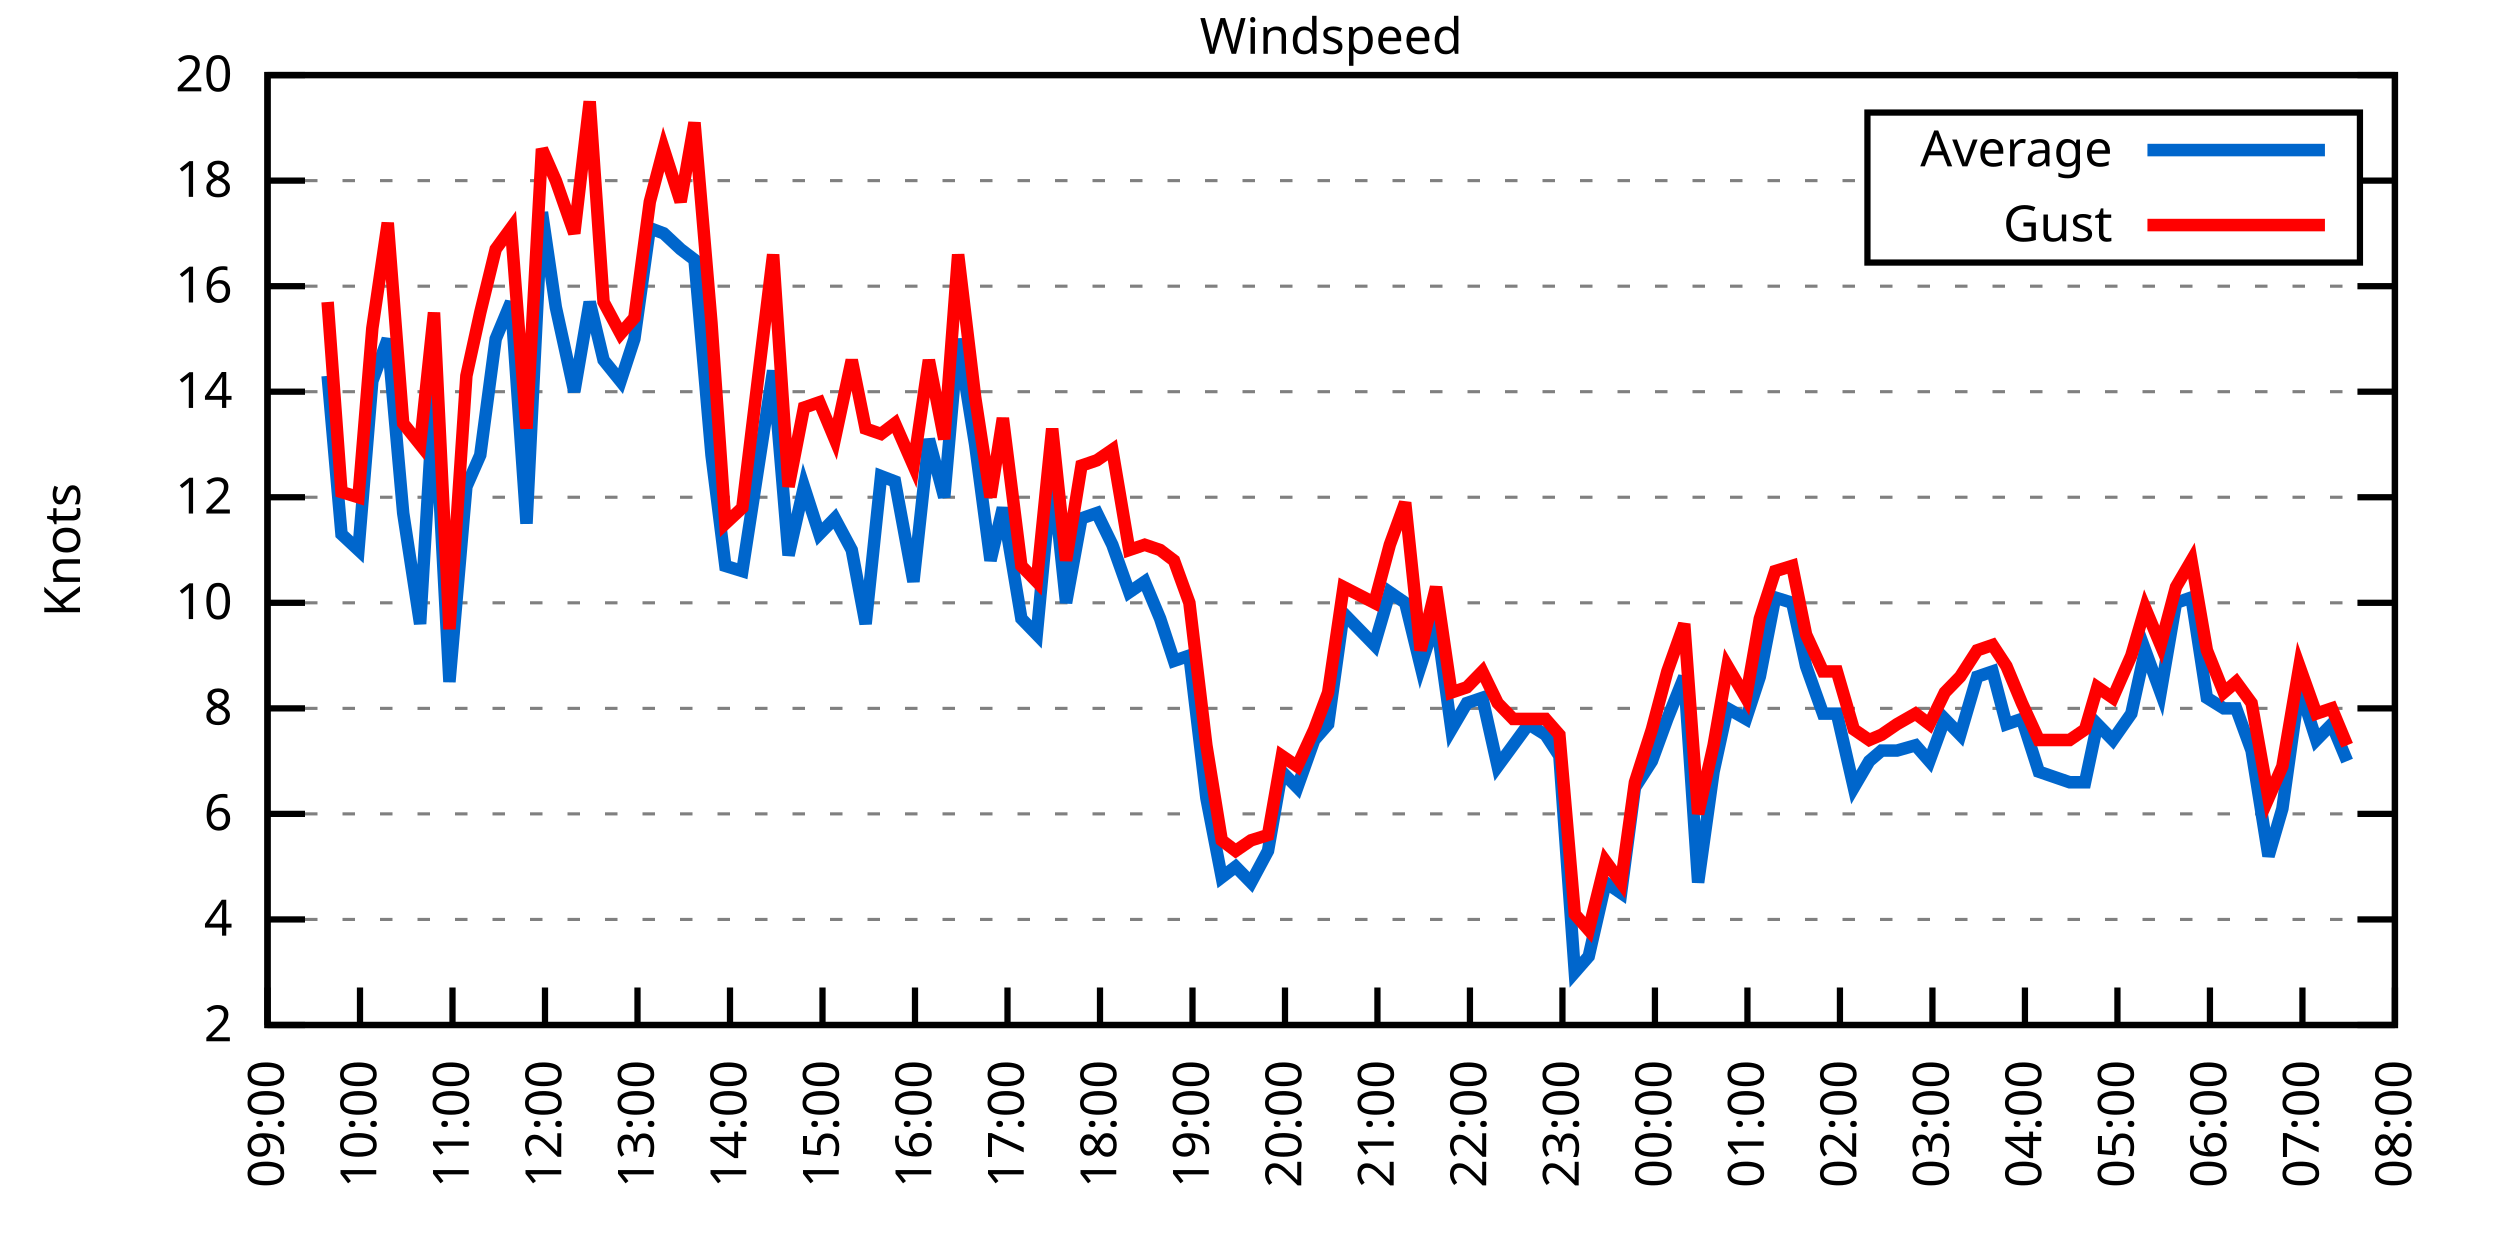
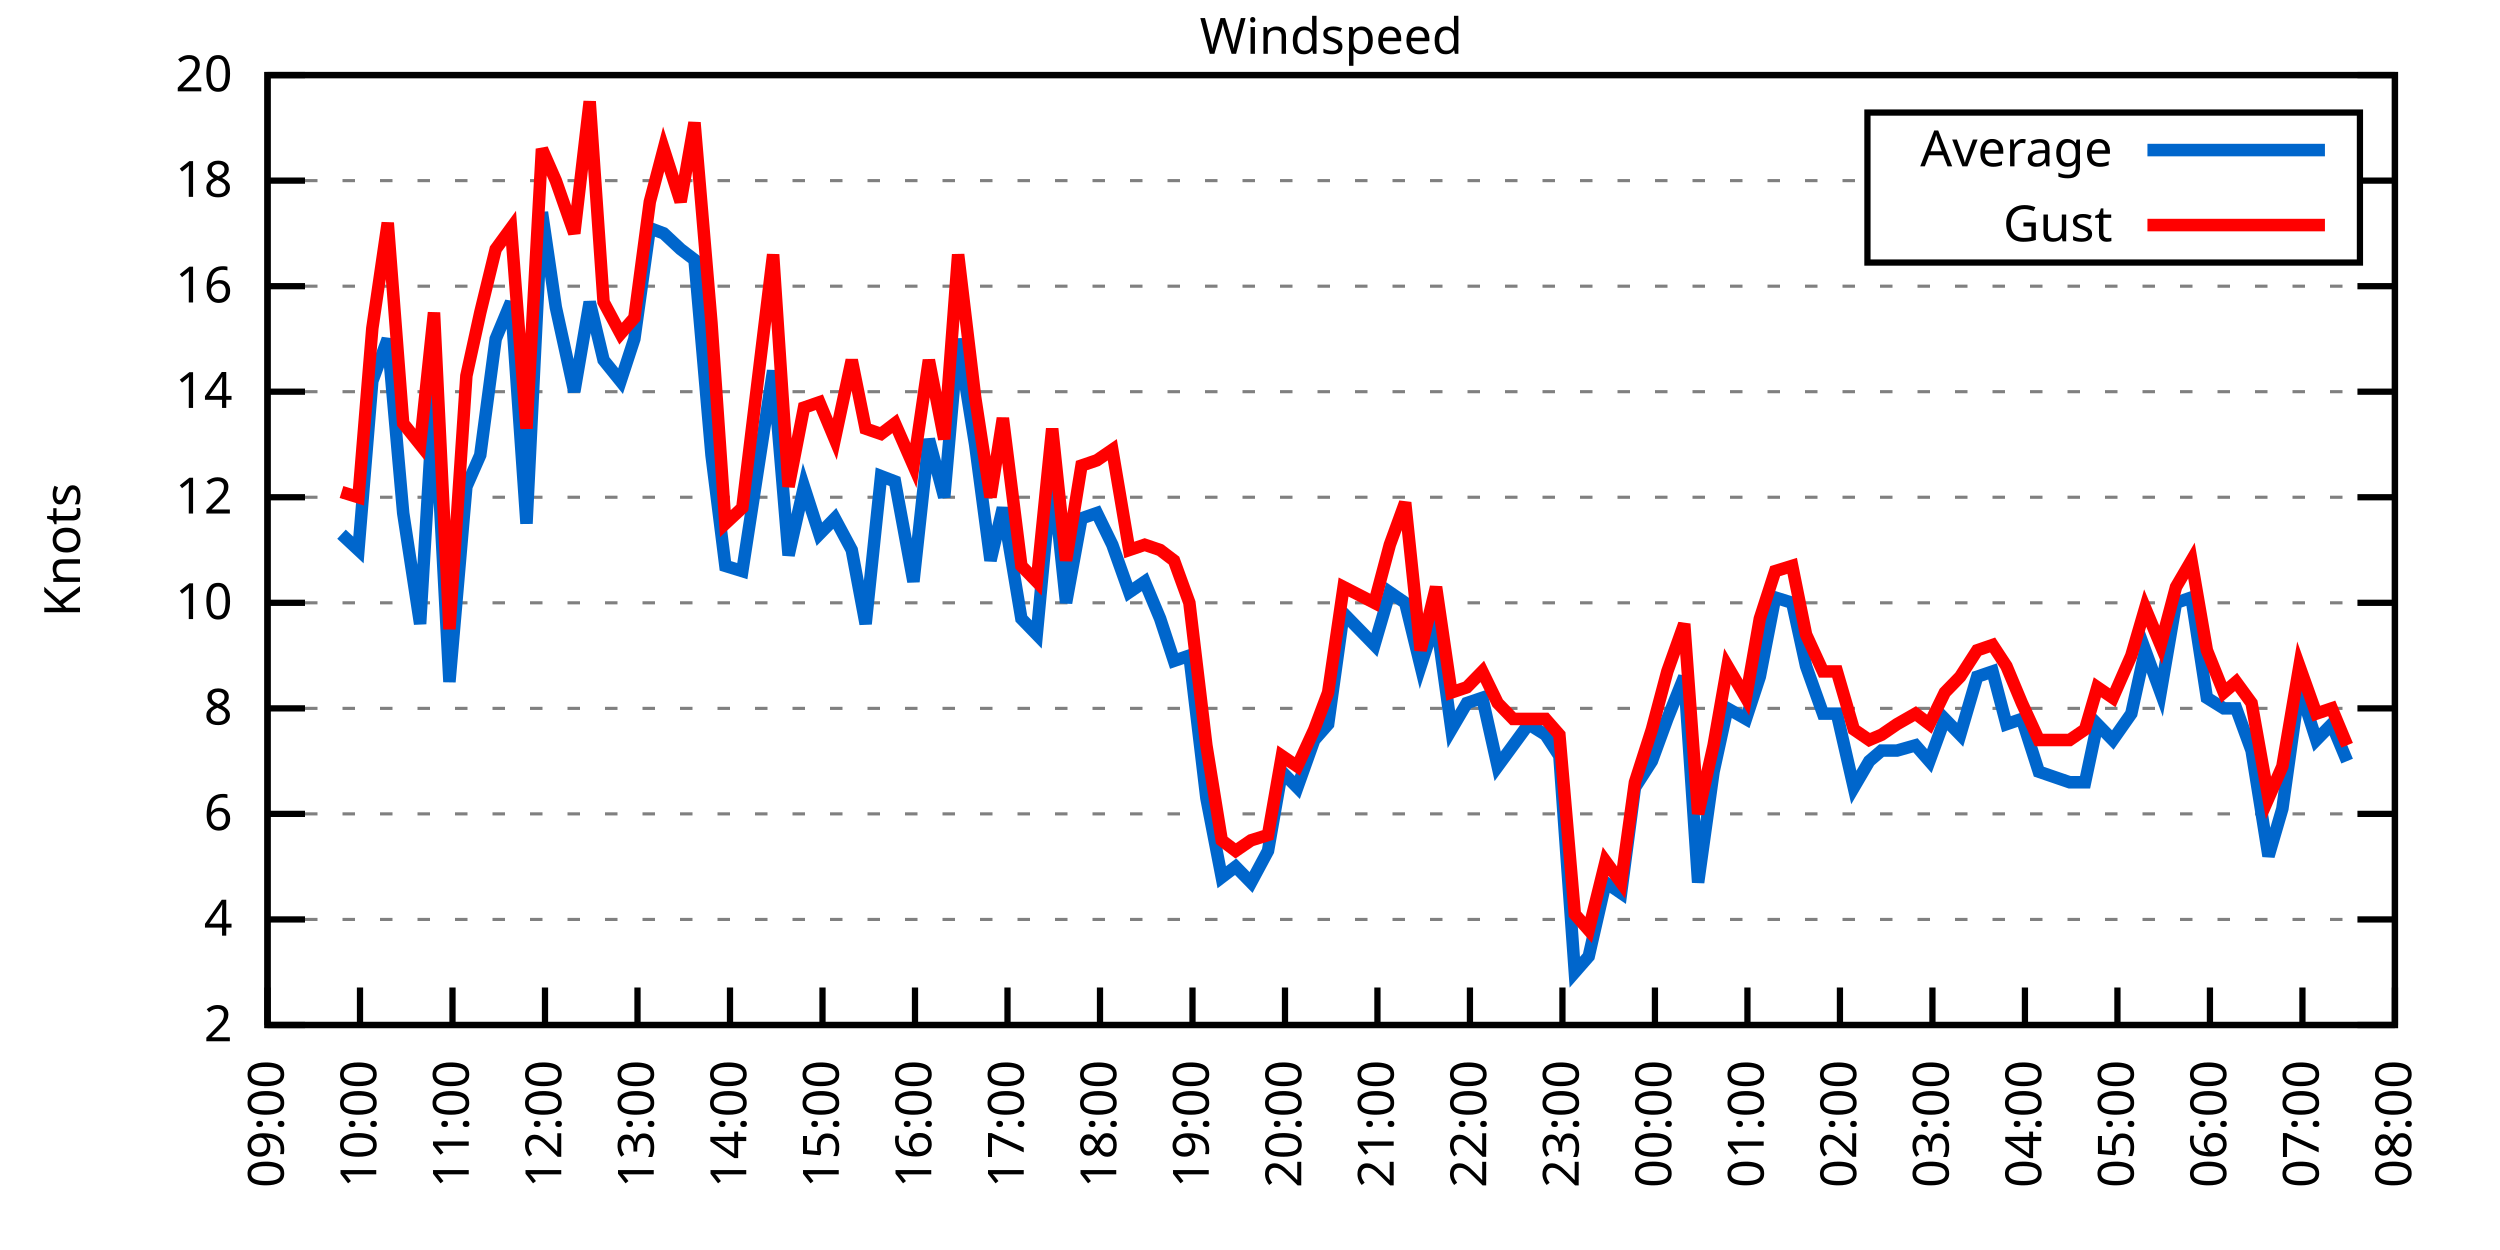
<svg xmlns="http://www.w3.org/2000/svg" xmlns:xlink="http://www.w3.org/1999/xlink" width="400" height="200" viewBox="0 0 400 200">
  <g id="gnuplot_canvas">
    <rect x="0" y="0" width="400" height="200" fill="none" />
    <defs>
      <circle id="gpDot" r="0.5" stroke-width="0.5" stroke="currentColor" />
      <path id="gpPt0" stroke-width="0.333" stroke="currentColor" d="M-1,0 h2 M0,-1 v2" />
      <path id="gpPt1" stroke-width="0.333" stroke="currentColor" d="M-1,-1 L1,1 M1,-1 L-1,1" />
      <path id="gpPt2" stroke-width="0.333" stroke="currentColor" d="M-1,0 L1,0 M0,-1 L0,1 M-1,-1 L1,1 M-1,1 L1,-1" />
      <rect id="gpPt3" stroke-width="0.333" stroke="currentColor" x="-1" y="-1" width="2" height="2" />
      <rect id="gpPt4" stroke-width="0.333" stroke="currentColor" fill="currentColor" x="-1" y="-1" width="2" height="2" />
      <circle id="gpPt5" stroke-width="0.333" stroke="currentColor" cx="0" cy="0" r="1" />
      <use xlink:href="#gpPt5" id="gpPt6" fill="currentColor" stroke="none" />
      <path id="gpPt7" stroke-width="0.333" stroke="currentColor" d="M0,-1.33 L-1.33,0.67 L1.33,0.67 z" />
      <use xlink:href="#gpPt7" id="gpPt8" fill="currentColor" stroke="none" />
      <use xlink:href="#gpPt7" id="gpPt9" stroke="currentColor" transform="rotate(180)" />
      <use xlink:href="#gpPt9" id="gpPt10" fill="currentColor" stroke="none" />
      <use xlink:href="#gpPt3" id="gpPt11" stroke="currentColor" transform="rotate(45)" />
      <use xlink:href="#gpPt11" id="gpPt12" fill="currentColor" stroke="none" />
      <path id="gpPt13" stroke-width="0.333" stroke="currentColor" d="M0,1.330 L1.265,0.411 L0.782,-1.067 L-0.782,-1.076 L-1.265,0.411 z" />
      <use xlink:href="#gpPt13" id="gpPt14" fill="currentColor" stroke="none" />
      <filter id="textbox" filterUnits="objectBoundingBox" x="0" y="0" height="1" width="1">
        <feFlood flood-color="white" flood-opacity="1" result="bgnd" />
        <feComposite in="SourceGraphic" in2="bgnd" operator="atop" />
      </filter>
      <filter id="greybox" filterUnits="objectBoundingBox" x="0" y="0" height="1" width="1">
        <feFlood flood-color="lightgrey" flood-opacity="1" result="grey" />
        <feComposite in="SourceGraphic" in2="grey" operator="atop" />
      </filter>
    </defs>
    <g fill="none" color="white" stroke="currentColor" stroke-width="1.00" stroke-linecap="butt" stroke-linejoin="miter">
</g>
    <g fill="none" color="black" stroke="currentColor" stroke-width="1.00" stroke-linecap="butt" stroke-linejoin="miter">
      <g stroke="none" shape-rendering="crispEdges">
        <polygon fill="rgb(255, 255, 255)" points="42.80,164.00 383.18,164.00 383.18,12.02 42.80,12.02 " />
      </g>
    </g>
    <g fill="none" color="black" stroke="currentColor" stroke-width="1.00" stroke-linecap="butt" stroke-linejoin="miter">
</g>
    <g fill="none" color="black" stroke="black" stroke-width="0.50" stroke-linecap="butt" stroke-linejoin="miter">
</g>
    <g fill="none" color="gray" stroke="currentColor" stroke-width="0.50" stroke-linecap="butt" stroke-linejoin="miter">
      <path stroke="gray" stroke-dasharray="2,4" class="gridline" d="M42.80,164.00 L383.19,164.00  " />
    </g>
    <g fill="none" color="gray" stroke="gray" stroke-width="1.00" stroke-linecap="butt" stroke-linejoin="miter">
</g>
    <g fill="none" color="black" stroke="currentColor" stroke-width="1.00" stroke-linecap="butt" stroke-linejoin="miter">
      <path stroke="black" d="M42.80,164.00 L48.80,164.00 M383.19,164.00 L377.19,164.00  " />
      <g transform="translate(37.20,166.60)" stroke="none" fill="black" font-family="Sans" font-size="8.00" text-anchor="end">
        <text>
          <tspan font-family="Sans"> 2</tspan>
        </text>
      </g>
    </g>
    <g fill="none" color="black" stroke="currentColor" stroke-width="1.00" stroke-linecap="butt" stroke-linejoin="miter">
</g>
    <g fill="none" color="black" stroke="black" stroke-width="0.50" stroke-linecap="butt" stroke-linejoin="miter">
</g>
    <g fill="none" color="gray" stroke="currentColor" stroke-width="0.50" stroke-linecap="butt" stroke-linejoin="miter">
      <path stroke="gray" stroke-dasharray="2,4" class="gridline" d="M42.80,147.11 L383.19,147.11  " />
    </g>
    <g fill="none" color="gray" stroke="gray" stroke-width="1.00" stroke-linecap="butt" stroke-linejoin="miter">
</g>
    <g fill="none" color="black" stroke="currentColor" stroke-width="1.00" stroke-linecap="butt" stroke-linejoin="miter">
      <path stroke="black" d="M42.80,147.11 L48.80,147.11 M383.19,147.11 L377.19,147.11  " />
      <g transform="translate(37.20,149.71)" stroke="none" fill="black" font-family="Sans" font-size="8.00" text-anchor="end">
        <text>
          <tspan font-family="Sans"> 4</tspan>
        </text>
      </g>
    </g>
    <g fill="none" color="black" stroke="currentColor" stroke-width="1.00" stroke-linecap="butt" stroke-linejoin="miter">
</g>
    <g fill="none" color="black" stroke="black" stroke-width="0.50" stroke-linecap="butt" stroke-linejoin="miter">
</g>
    <g fill="none" color="gray" stroke="currentColor" stroke-width="0.50" stroke-linecap="butt" stroke-linejoin="miter">
      <path stroke="gray" stroke-dasharray="2,4" class="gridline" d="M42.80,130.22 L383.19,130.22  " />
    </g>
    <g fill="none" color="gray" stroke="gray" stroke-width="1.00" stroke-linecap="butt" stroke-linejoin="miter">
</g>
    <g fill="none" color="black" stroke="currentColor" stroke-width="1.00" stroke-linecap="butt" stroke-linejoin="miter">
      <path stroke="black" d="M42.80,130.22 L48.80,130.22 M383.19,130.22 L377.19,130.22  " />
      <g transform="translate(37.20,132.82)" stroke="none" fill="black" font-family="Sans" font-size="8.00" text-anchor="end">
        <text>
          <tspan font-family="Sans"> 6</tspan>
        </text>
      </g>
    </g>
    <g fill="none" color="black" stroke="currentColor" stroke-width="1.00" stroke-linecap="butt" stroke-linejoin="miter">
</g>
    <g fill="none" color="black" stroke="black" stroke-width="0.50" stroke-linecap="butt" stroke-linejoin="miter">
</g>
    <g fill="none" color="gray" stroke="currentColor" stroke-width="0.50" stroke-linecap="butt" stroke-linejoin="miter">
      <path stroke="gray" stroke-dasharray="2,4" class="gridline" d="M42.80,113.34 L383.19,113.34  " />
    </g>
    <g fill="none" color="gray" stroke="gray" stroke-width="1.00" stroke-linecap="butt" stroke-linejoin="miter">
</g>
    <g fill="none" color="black" stroke="currentColor" stroke-width="1.00" stroke-linecap="butt" stroke-linejoin="miter">
      <path stroke="black" d="M42.80,113.34 L48.80,113.34 M383.19,113.34 L377.19,113.34  " />
      <g transform="translate(37.20,115.94)" stroke="none" fill="black" font-family="Sans" font-size="8.00" text-anchor="end">
        <text>
          <tspan font-family="Sans"> 8</tspan>
        </text>
      </g>
    </g>
    <g fill="none" color="black" stroke="currentColor" stroke-width="1.00" stroke-linecap="butt" stroke-linejoin="miter">
</g>
    <g fill="none" color="black" stroke="black" stroke-width="0.50" stroke-linecap="butt" stroke-linejoin="miter">
</g>
    <g fill="none" color="gray" stroke="currentColor" stroke-width="0.50" stroke-linecap="butt" stroke-linejoin="miter">
      <path stroke="gray" stroke-dasharray="2,4" class="gridline" d="M42.80,96.45 L383.19,96.45  " />
    </g>
    <g fill="none" color="gray" stroke="gray" stroke-width="1.00" stroke-linecap="butt" stroke-linejoin="miter">
</g>
    <g fill="none" color="black" stroke="currentColor" stroke-width="1.00" stroke-linecap="butt" stroke-linejoin="miter">
      <path stroke="black" d="M42.80,96.45 L48.80,96.45 M383.19,96.45 L377.19,96.45  " />
      <g transform="translate(37.20,99.05)" stroke="none" fill="black" font-family="Sans" font-size="8.00" text-anchor="end">
        <text>
          <tspan font-family="Sans"> 10</tspan>
        </text>
      </g>
    </g>
    <g fill="none" color="black" stroke="currentColor" stroke-width="1.00" stroke-linecap="butt" stroke-linejoin="miter">
</g>
    <g fill="none" color="black" stroke="black" stroke-width="0.50" stroke-linecap="butt" stroke-linejoin="miter">
</g>
    <g fill="none" color="gray" stroke="currentColor" stroke-width="0.50" stroke-linecap="butt" stroke-linejoin="miter">
      <path stroke="gray" stroke-dasharray="2,4" class="gridline" d="M42.80,79.56 L383.19,79.56  " />
    </g>
    <g fill="none" color="gray" stroke="gray" stroke-width="1.00" stroke-linecap="butt" stroke-linejoin="miter">
</g>
    <g fill="none" color="black" stroke="currentColor" stroke-width="1.00" stroke-linecap="butt" stroke-linejoin="miter">
      <path stroke="black" d="M42.80,79.56 L48.80,79.56 M383.19,79.56 L377.19,79.56  " />
      <g transform="translate(37.20,82.16)" stroke="none" fill="black" font-family="Sans" font-size="8.00" text-anchor="end">
        <text>
          <tspan font-family="Sans"> 12</tspan>
        </text>
      </g>
    </g>
    <g fill="none" color="black" stroke="currentColor" stroke-width="1.00" stroke-linecap="butt" stroke-linejoin="miter">
</g>
    <g fill="none" color="black" stroke="black" stroke-width="0.50" stroke-linecap="butt" stroke-linejoin="miter">
</g>
    <g fill="none" color="gray" stroke="currentColor" stroke-width="0.50" stroke-linecap="butt" stroke-linejoin="miter">
      <path stroke="gray" stroke-dasharray="2,4" class="gridline" d="M42.80,62.67 L383.19,62.67  " />
    </g>
    <g fill="none" color="gray" stroke="gray" stroke-width="1.00" stroke-linecap="butt" stroke-linejoin="miter">
</g>
    <g fill="none" color="black" stroke="currentColor" stroke-width="1.00" stroke-linecap="butt" stroke-linejoin="miter">
      <path stroke="black" d="M42.80,62.67 L48.80,62.67 M383.19,62.67 L377.19,62.67  " />
      <g transform="translate(37.20,65.27)" stroke="none" fill="black" font-family="Sans" font-size="8.00" text-anchor="end">
        <text>
          <tspan font-family="Sans"> 14</tspan>
        </text>
      </g>
    </g>
    <g fill="none" color="black" stroke="currentColor" stroke-width="1.00" stroke-linecap="butt" stroke-linejoin="miter">
</g>
    <g fill="none" color="black" stroke="black" stroke-width="0.50" stroke-linecap="butt" stroke-linejoin="miter">
</g>
    <g fill="none" color="gray" stroke="currentColor" stroke-width="0.50" stroke-linecap="butt" stroke-linejoin="miter">
      <path stroke="gray" stroke-dasharray="2,4" class="gridline" d="M42.80,45.79 L383.19,45.79  " />
    </g>
    <g fill="none" color="gray" stroke="gray" stroke-width="1.00" stroke-linecap="butt" stroke-linejoin="miter">
</g>
    <g fill="none" color="black" stroke="currentColor" stroke-width="1.00" stroke-linecap="butt" stroke-linejoin="miter">
      <path stroke="black" d="M42.80,45.79 L48.80,45.79 M383.19,45.79 L377.19,45.79  " />
      <g transform="translate(37.20,48.39)" stroke="none" fill="black" font-family="Sans" font-size="8.00" text-anchor="end">
        <text>
          <tspan font-family="Sans"> 16</tspan>
        </text>
      </g>
    </g>
    <g fill="none" color="black" stroke="currentColor" stroke-width="1.00" stroke-linecap="butt" stroke-linejoin="miter">
</g>
    <g fill="none" color="black" stroke="black" stroke-width="0.50" stroke-linecap="butt" stroke-linejoin="miter">
</g>
    <g fill="none" color="gray" stroke="currentColor" stroke-width="0.50" stroke-linecap="butt" stroke-linejoin="miter">
      <path stroke="gray" stroke-dasharray="2,4" class="gridline" d="M42.80,28.90 L298.79,28.90 M377.59,28.90 L383.19,28.90  " />
    </g>
    <g fill="none" color="gray" stroke="gray" stroke-width="1.00" stroke-linecap="butt" stroke-linejoin="miter">
</g>
    <g fill="none" color="black" stroke="currentColor" stroke-width="1.00" stroke-linecap="butt" stroke-linejoin="miter">
      <path stroke="black" d="M42.80,28.90 L48.80,28.90 M383.19,28.90 L377.19,28.90  " />
      <g transform="translate(37.20,31.50)" stroke="none" fill="black" font-family="Sans" font-size="8.00" text-anchor="end">
        <text>
          <tspan font-family="Sans"> 18</tspan>
        </text>
      </g>
    </g>
    <g fill="none" color="black" stroke="currentColor" stroke-width="1.00" stroke-linecap="butt" stroke-linejoin="miter">
</g>
    <g fill="none" color="black" stroke="black" stroke-width="0.50" stroke-linecap="butt" stroke-linejoin="miter">
</g>
    <g fill="none" color="gray" stroke="currentColor" stroke-width="0.50" stroke-linecap="butt" stroke-linejoin="miter">
      <path stroke="gray" stroke-dasharray="2,4" class="gridline" d="M42.80,12.01 L383.19,12.01  " />
    </g>
    <g fill="none" color="gray" stroke="gray" stroke-width="1.00" stroke-linecap="butt" stroke-linejoin="miter">
</g>
    <g fill="none" color="black" stroke="currentColor" stroke-width="1.00" stroke-linecap="butt" stroke-linejoin="miter">
      <path stroke="black" d="M42.80,12.01 L48.80,12.01 M383.19,12.01 L377.19,12.01  " />
      <g transform="translate(37.20,14.61)" stroke="none" fill="black" font-family="Sans" font-size="8.00" text-anchor="end">
        <text>
          <tspan font-family="Sans"> 20</tspan>
        </text>
      </g>
    </g>
    <g fill="none" color="black" stroke="currentColor" stroke-width="1.00" stroke-linecap="butt" stroke-linejoin="miter">
      <path stroke="black" d="M42.80,164.00 L42.80,158.00  " />
      <g transform="translate(45.40,169.60) rotate(270.00)" stroke="none" fill="black" font-family="Sans" font-size="8.00" text-anchor="end">
        <text>
          <tspan font-family="Sans">09:00</tspan>
        </text>
      </g>
    </g>
    <g fill="none" color="black" stroke="currentColor" stroke-width="1.00" stroke-linecap="butt" stroke-linejoin="miter">
      <path stroke="black" d="M57.60,164.00 L57.60,158.00  " />
      <g transform="translate(60.20,169.60) rotate(270.00)" stroke="none" fill="black" font-family="Sans" font-size="8.00" text-anchor="end">
        <text>
          <tspan font-family="Sans">10:00</tspan>
        </text>
      </g>
    </g>
    <g fill="none" color="black" stroke="currentColor" stroke-width="1.00" stroke-linecap="butt" stroke-linejoin="miter">
      <path stroke="black" d="M72.40,164.00 L72.40,158.00  " />
      <g transform="translate(75.00,169.60) rotate(270.00)" stroke="none" fill="black" font-family="Sans" font-size="8.00" text-anchor="end">
        <text>
          <tspan font-family="Sans">11:00</tspan>
        </text>
      </g>
    </g>
    <g fill="none" color="black" stroke="currentColor" stroke-width="1.00" stroke-linecap="butt" stroke-linejoin="miter">
      <path stroke="black" d="M87.20,164.00 L87.20,158.00  " />
      <g transform="translate(89.80,169.60) rotate(270.00)" stroke="none" fill="black" font-family="Sans" font-size="8.00" text-anchor="end">
        <text>
          <tspan font-family="Sans">12:00</tspan>
        </text>
      </g>
    </g>
    <g fill="none" color="black" stroke="currentColor" stroke-width="1.00" stroke-linecap="butt" stroke-linejoin="miter">
      <path stroke="black" d="M102.00,164.00 L102.00,158.00  " />
      <g transform="translate(104.60,169.60) rotate(270.00)" stroke="none" fill="black" font-family="Sans" font-size="8.00" text-anchor="end">
        <text>
          <tspan font-family="Sans">13:00</tspan>
        </text>
      </g>
    </g>
    <g fill="none" color="black" stroke="currentColor" stroke-width="1.00" stroke-linecap="butt" stroke-linejoin="miter">
      <path stroke="black" d="M116.80,164.00 L116.80,158.00  " />
      <g transform="translate(119.40,169.60) rotate(270.00)" stroke="none" fill="black" font-family="Sans" font-size="8.00" text-anchor="end">
        <text>
          <tspan font-family="Sans">14:00</tspan>
        </text>
      </g>
    </g>
    <g fill="none" color="black" stroke="currentColor" stroke-width="1.00" stroke-linecap="butt" stroke-linejoin="miter">
      <path stroke="black" d="M131.60,164.00 L131.60,158.00  " />
      <g transform="translate(134.20,169.60) rotate(270.00)" stroke="none" fill="black" font-family="Sans" font-size="8.00" text-anchor="end">
        <text>
          <tspan font-family="Sans">15:00</tspan>
        </text>
      </g>
    </g>
    <g fill="none" color="black" stroke="currentColor" stroke-width="1.00" stroke-linecap="butt" stroke-linejoin="miter">
      <path stroke="black" d="M146.40,164.00 L146.40,158.00  " />
      <g transform="translate(149.00,169.60) rotate(270.00)" stroke="none" fill="black" font-family="Sans" font-size="8.00" text-anchor="end">
        <text>
          <tspan font-family="Sans">16:00</tspan>
        </text>
      </g>
    </g>
    <g fill="none" color="black" stroke="currentColor" stroke-width="1.00" stroke-linecap="butt" stroke-linejoin="miter">
      <path stroke="black" d="M161.20,164.00 L161.20,158.00  " />
      <g transform="translate(163.80,169.60) rotate(270.00)" stroke="none" fill="black" font-family="Sans" font-size="8.00" text-anchor="end">
        <text>
          <tspan font-family="Sans">17:00</tspan>
        </text>
      </g>
    </g>
    <g fill="none" color="black" stroke="currentColor" stroke-width="1.00" stroke-linecap="butt" stroke-linejoin="miter">
      <path stroke="black" d="M176.00,164.00 L176.00,158.00  " />
      <g transform="translate(178.60,169.60) rotate(270.00)" stroke="none" fill="black" font-family="Sans" font-size="8.00" text-anchor="end">
        <text>
          <tspan font-family="Sans">18:00</tspan>
        </text>
      </g>
    </g>
    <g fill="none" color="black" stroke="currentColor" stroke-width="1.00" stroke-linecap="butt" stroke-linejoin="miter">
      <path stroke="black" d="M190.80,164.00 L190.80,158.00  " />
      <g transform="translate(193.40,169.60) rotate(270.00)" stroke="none" fill="black" font-family="Sans" font-size="8.00" text-anchor="end">
        <text>
          <tspan font-family="Sans">19:00</tspan>
        </text>
      </g>
    </g>
    <g fill="none" color="black" stroke="currentColor" stroke-width="1.00" stroke-linecap="butt" stroke-linejoin="miter">
      <path stroke="black" d="M205.60,164.00 L205.60,158.00  " />
      <g transform="translate(208.20,169.60) rotate(270.00)" stroke="none" fill="black" font-family="Sans" font-size="8.00" text-anchor="end">
        <text>
          <tspan font-family="Sans">20:00</tspan>
        </text>
      </g>
    </g>
    <g fill="none" color="black" stroke="currentColor" stroke-width="1.00" stroke-linecap="butt" stroke-linejoin="miter">
      <path stroke="black" d="M220.39,164.00 L220.39,158.00  " />
      <g transform="translate(222.99,169.60) rotate(270.00)" stroke="none" fill="black" font-family="Sans" font-size="8.00" text-anchor="end">
        <text>
          <tspan font-family="Sans">21:00</tspan>
        </text>
      </g>
    </g>
    <g fill="none" color="black" stroke="currentColor" stroke-width="1.00" stroke-linecap="butt" stroke-linejoin="miter">
      <path stroke="black" d="M235.19,164.00 L235.19,158.00  " />
      <g transform="translate(237.79,169.60) rotate(270.00)" stroke="none" fill="black" font-family="Sans" font-size="8.00" text-anchor="end">
        <text>
          <tspan font-family="Sans">22:00</tspan>
        </text>
      </g>
    </g>
    <g fill="none" color="black" stroke="currentColor" stroke-width="1.00" stroke-linecap="butt" stroke-linejoin="miter">
      <path stroke="black" d="M249.99,164.00 L249.99,158.00  " />
      <g transform="translate(252.59,169.60) rotate(270.00)" stroke="none" fill="black" font-family="Sans" font-size="8.00" text-anchor="end">
        <text>
          <tspan font-family="Sans">23:00</tspan>
        </text>
      </g>
    </g>
    <g fill="none" color="black" stroke="currentColor" stroke-width="1.00" stroke-linecap="butt" stroke-linejoin="miter">
      <path stroke="black" d="M264.79,164.00 L264.79,158.00  " />
      <g transform="translate(267.39,169.60) rotate(270.00)" stroke="none" fill="black" font-family="Sans" font-size="8.00" text-anchor="end">
        <text>
          <tspan font-family="Sans">00:00</tspan>
        </text>
      </g>
    </g>
    <g fill="none" color="black" stroke="currentColor" stroke-width="1.00" stroke-linecap="butt" stroke-linejoin="miter">
      <path stroke="black" d="M279.59,164.00 L279.59,158.00  " />
      <g transform="translate(282.19,169.60) rotate(270.00)" stroke="none" fill="black" font-family="Sans" font-size="8.00" text-anchor="end">
        <text>
          <tspan font-family="Sans">01:00</tspan>
        </text>
      </g>
    </g>
    <g fill="none" color="black" stroke="currentColor" stroke-width="1.00" stroke-linecap="butt" stroke-linejoin="miter">
      <path stroke="black" d="M294.39,164.00 L294.39,158.00  " />
      <g transform="translate(296.99,169.60) rotate(270.00)" stroke="none" fill="black" font-family="Sans" font-size="8.00" text-anchor="end">
        <text>
          <tspan font-family="Sans">02:00</tspan>
        </text>
      </g>
    </g>
    <g fill="none" color="black" stroke="currentColor" stroke-width="1.00" stroke-linecap="butt" stroke-linejoin="miter">
      <path stroke="black" d="M309.19,164.00 L309.19,158.00  " />
      <g transform="translate(311.79,169.60) rotate(270.00)" stroke="none" fill="black" font-family="Sans" font-size="8.00" text-anchor="end">
        <text>
          <tspan font-family="Sans">03:00</tspan>
        </text>
      </g>
    </g>
    <g fill="none" color="black" stroke="currentColor" stroke-width="1.00" stroke-linecap="butt" stroke-linejoin="miter">
      <path stroke="black" d="M323.99,164.00 L323.99,158.00  " />
      <g transform="translate(326.59,169.60) rotate(270.00)" stroke="none" fill="black" font-family="Sans" font-size="8.00" text-anchor="end">
        <text>
          <tspan font-family="Sans">04:00</tspan>
        </text>
      </g>
    </g>
    <g fill="none" color="black" stroke="currentColor" stroke-width="1.00" stroke-linecap="butt" stroke-linejoin="miter">
      <path stroke="black" d="M338.79,164.00 L338.79,158.00  " />
      <g transform="translate(341.39,169.60) rotate(270.00)" stroke="none" fill="black" font-family="Sans" font-size="8.00" text-anchor="end">
        <text>
          <tspan font-family="Sans">05:00</tspan>
        </text>
      </g>
    </g>
    <g fill="none" color="black" stroke="currentColor" stroke-width="1.00" stroke-linecap="butt" stroke-linejoin="miter">
      <path stroke="black" d="M353.59,164.00 L353.59,158.00  " />
      <g transform="translate(356.19,169.60) rotate(270.00)" stroke="none" fill="black" font-family="Sans" font-size="8.00" text-anchor="end">
        <text>
          <tspan font-family="Sans">06:00</tspan>
        </text>
      </g>
    </g>
    <g fill="none" color="black" stroke="currentColor" stroke-width="1.00" stroke-linecap="butt" stroke-linejoin="miter">
      <path stroke="black" d="M368.39,164.00 L368.39,158.00  " />
      <g transform="translate(370.99,169.60) rotate(270.00)" stroke="none" fill="black" font-family="Sans" font-size="8.00" text-anchor="end">
        <text>
          <tspan font-family="Sans">07:00</tspan>
        </text>
      </g>
    </g>
    <g fill="none" color="black" stroke="currentColor" stroke-width="1.00" stroke-linecap="butt" stroke-linejoin="miter">
      <path stroke="black" d="M383.19,164.00 L383.19,158.00  " />
      <g transform="translate(385.79,169.60) rotate(270.00)" stroke="none" fill="black" font-family="Sans" font-size="8.00" text-anchor="end">
        <text>
          <tspan font-family="Sans">08:00</tspan>
        </text>
      </g>
    </g>
    <g fill="none" color="black" stroke="currentColor" stroke-width="1.00" stroke-linecap="butt" stroke-linejoin="miter">
</g>
    <g fill="none" color="black" stroke="currentColor" stroke-width="1.00" stroke-linecap="butt" stroke-linejoin="miter">
      <path stroke="black" d="M42.80,12.01 L42.80,164.00 L383.19,164.00 L383.19,12.01 L42.80,12.01 Z  " />
    </g>
    <g fill="none" color="black" stroke="currentColor" stroke-width="1.00" stroke-linecap="butt" stroke-linejoin="miter">
</g>
    <g fill="none" color="black" stroke="currentColor" stroke-width="1.00" stroke-linecap="butt" stroke-linejoin="miter">
      <path stroke="black" d="M298.79,42.01 L298.79,18.01 L377.59,18.01 L377.59,42.01 L298.79,42.01 Z  " />
    </g>
    <g id="Windspeed_plot_1">
      <g fill="none" color="white" stroke="black" stroke-width="2.00" stroke-linecap="butt" stroke-linejoin="miter">
</g>
      <g fill="none" color="black" stroke="currentColor" stroke-width="2.00" stroke-linecap="butt" stroke-linejoin="miter">
        <g transform="translate(337.99,26.61)" stroke="none" fill="black" font-family="Sans" font-size="8.00" text-anchor="end">
          <text>
            <tspan font-family="Sans">Average</tspan>
          </text>
        </g>
      </g>
      <g fill="none" color="black" stroke="currentColor" stroke-width="2.00" stroke-linecap="butt" stroke-linejoin="miter">
-         <path stroke="rgb(  0, 102, 204)" d="M343.59,24.01 L371.99,24.01 M52.42,60.14 L54.64,85.47 L57.35,88.00 L59.57,60.98 L62.04,54.23 L64.51,82.09   L67.22,99.83 L69.44,62.67 L71.91,109.11 L74.62,77.87 L76.84,72.81 L79.31,54.23 L81.77,48.32 L84.24,83.78   L86.71,33.96 L88.93,49.16 L91.89,62.67 L94.35,48.32 L96.57,57.61 L99.29,60.98 L101.50,54.23 L103.97,36.50   L106.19,37.34 L108.90,39.87 L111.12,41.56 L113.84,72.81 L116.06,90.54 L118.77,91.38 L123.70,59.30 L126.17,88.85   L128.64,77.87 L131.10,85.47 L133.57,82.94 L136.28,88.00 L138.50,99.83 L140.97,76.18 L143.19,77.03 L146.15,93.07   L148.62,70.27 L151.08,79.56 L153.30,54.23 L156.02,71.12 L158.48,89.69 L160.46,81.25 L163.42,98.98 L165.88,101.52   L168.35,75.34 L170.57,96.45 L173.04,82.94 L175.50,82.09 L177.97,87.16 L180.68,94.76 L183.15,93.07 L185.62,98.98   L187.84,105.74 L190.30,104.89 L193.02,127.69 L195.48,140.36 L197.70,138.67 L200.17,141.20 L202.88,136.14 L205.10,123.47   L207.57,126.00 L210.28,118.40 L212.50,115.87 L214.97,98.14 L219.90,103.20 L222.37,94.76 L224.83,96.45 L227.30,106.58   L229.77,98.98 L232.23,116.71 L234.70,112.49 L237.17,111.65 L239.63,122.62 L242.10,119.25 L244.57,115.87 L247.28,117.56   L249.50,120.94 L251.97,155.56 L254.19,153.02 L256.90,141.20 L259.37,142.89 L261.59,126.00 L264.30,121.78 L266.77,115.03   L269.48,108.27 L271.70,141.20 L274.17,123.47 L276.39,113.34 L279.35,115.03 L281.57,108.27 L284.03,95.60 L286.75,96.45   L288.97,106.58 L291.68,114.18 L293.90,114.18 L296.61,126.00 L299.08,121.78 L301.05,120.09 L303.52,120.09 L306.48,119.25   L308.70,121.78 L311.17,115.03 L313.63,117.56 L316.35,108.27 L318.81,107.43 L321.03,115.87 L323.50,115.03 L326.21,123.47   L331.14,125.16 L333.61,125.16 L335.58,115.87 L338.05,118.40 L341.01,114.18 L343.23,104.05 L345.70,110.80 L348.16,96.45   L350.63,95.60 L353.10,111.65 L355.81,113.34 L357.78,113.34 L360.25,120.09 L362.96,136.98 L365.18,129.38 L367.90,109.96   L370.61,118.40 L373.08,115.87 L375.54,121.78  " />
+         <path stroke="rgb(  0, 102, 204)" d="M343.59,24.01 L371.99,24.01 M54.64,85.47 L57.35,88.00 L59.57,60.98 L62.04,54.23 L64.51,82.09 L67.22,99.83   L69.44,62.67 L71.91,109.11 L74.62,77.87 L76.84,72.81 L79.31,54.23 L81.77,48.32 L84.24,83.78 L86.71,33.96   L88.93,49.16 L91.89,62.67 L94.35,48.32 L96.57,57.61 L99.29,60.98 L101.50,54.23 L103.97,36.50 L106.19,37.34   L108.90,39.87 L111.12,41.56 L113.84,72.81 L116.06,90.54 L118.77,91.38 L123.70,59.30 L126.17,88.85 L128.64,77.87   L131.10,85.47 L133.57,82.94 L136.28,88.00 L138.50,99.83 L140.97,76.18 L143.19,77.03 L146.15,93.07 L148.62,70.27   L151.08,79.56 L153.30,54.23 L156.02,71.12 L158.48,89.69 L160.46,81.25 L163.42,98.98 L165.88,101.52 L168.35,75.34   L170.57,96.45 L173.04,82.94 L175.50,82.09 L177.97,87.16 L180.68,94.76 L183.15,93.07 L185.62,98.98 L187.84,105.74   L190.30,104.89 L193.02,127.69 L195.48,140.36 L197.70,138.67 L200.17,141.20 L202.88,136.14 L205.10,123.47 L207.57,126.00   L210.28,118.40 L212.50,115.87 L214.97,98.14 L219.90,103.20 L222.37,94.76 L224.83,96.45 L227.30,106.58 L229.77,98.98   L232.23,116.71 L234.70,112.49 L237.17,111.65 L239.63,122.62 L242.10,119.25 L244.57,115.87 L247.28,117.56 L249.50,120.94   L251.97,155.56 L254.19,153.02 L256.90,141.20 L259.37,142.89 L261.59,126.00 L264.30,121.78 L266.77,115.03 L269.48,108.27   L271.70,141.20 L274.17,123.47 L276.39,113.34 L279.35,115.03 L281.57,108.27 L284.03,95.60 L286.75,96.45 L288.97,106.58   L291.68,114.18 L293.90,114.18 L296.61,126.00 L299.08,121.78 L301.05,120.09 L303.52,120.09 L306.48,119.25 L308.70,121.78   L311.17,115.03 L313.63,117.56 L316.35,108.27 L318.81,107.43 L321.03,115.87 L323.50,115.03 L326.21,123.47 L331.14,125.16   L333.61,125.16 L335.58,115.87 L338.05,118.40 L341.01,114.18 L343.23,104.05 L345.70,110.80 L348.16,96.45 L350.63,95.60   L353.10,111.65 L355.81,113.34 L357.78,113.34 L360.25,120.09 L362.96,136.98 L365.18,129.38 L367.90,109.96 L370.61,118.40   L373.08,115.87 L375.54,121.78  " />
      </g>
    </g>
    <g id="Windspeed_plot_2">
      <g fill="none" color="black" stroke="currentColor" stroke-width="2.00" stroke-linecap="butt" stroke-linejoin="miter">
        <g transform="translate(337.99,38.61)" stroke="none" fill="black" font-family="Sans" font-size="8.00" text-anchor="end">
          <text>
            <tspan font-family="Sans">Gust</tspan>
          </text>
        </g>
      </g>
      <g fill="none" color="black" stroke="currentColor" stroke-width="2.00" stroke-linecap="butt" stroke-linejoin="miter">
-         <path stroke="rgb(255,   0,   0)" d="M343.59,36.01 L371.99,36.01 M52.42,48.32 L54.64,78.72 L57.35,79.56 L59.57,52.54 L62.04,35.65 L64.51,67.74   L67.22,71.12 L69.44,50.01 L71.91,100.67 L74.62,60.14 L76.84,50.01 L79.31,39.87 L81.77,36.50 L84.24,68.58   L86.71,23.83 L88.93,28.90 L91.89,37.34 L94.35,16.23 L96.57,48.32 L99.29,53.39 L101.50,50.85 L103.97,32.28   L106.19,23.83 L108.90,32.28 L111.12,19.61 L113.84,51.70 L116.06,83.78 L118.77,81.25 L123.70,40.72 L126.17,77.87   L128.64,65.21 L131.10,64.36 L133.57,70.27 L136.28,57.61 L138.50,68.58 L140.97,69.43 L143.19,67.74 L146.15,74.49   L148.62,57.61 L151.08,70.27 L153.30,40.72 L156.02,63.52 L158.48,79.56 L160.46,66.90 L163.42,90.54 L165.88,93.07   L168.35,68.58 L170.57,89.69 L173.04,74.49 L175.50,73.65 L177.97,71.96 L180.68,88.00 L183.15,87.16 L185.62,88.00   L187.84,89.69 L190.30,96.45 L193.02,119.25 L195.48,134.45 L197.70,136.14 L200.17,134.45 L202.88,133.60 L205.10,120.94   L207.57,122.62 L210.28,116.71 L212.50,110.80 L214.97,93.92 L219.90,96.45 L222.37,87.16 L224.83,80.41 L227.30,104.05   L229.77,93.92 L232.23,110.80 L234.70,109.96 L237.17,107.43 L239.63,112.49 L242.10,115.03 L244.57,115.03 L247.28,115.03   L249.50,117.56 L251.97,146.27 L254.19,148.80 L256.90,137.82 L259.37,141.20 L261.59,125.16 L264.30,116.71 L266.77,107.43   L269.48,99.83 L271.70,130.22 L274.17,119.25 L276.39,106.58 L279.35,111.65 L281.57,98.98 L284.03,91.38 L286.75,90.54   L288.97,101.52 L291.68,107.43 L293.90,107.43 L296.61,116.71 L299.08,118.40 L301.05,117.56 L303.52,115.87 L306.48,114.18   L308.70,115.87 L311.17,110.80 L313.63,108.27 L316.35,104.05 L318.81,103.20 L321.03,106.58 L323.50,112.49 L326.21,118.40   L331.14,118.40 L333.61,116.71 L335.58,109.96 L338.05,111.65 L341.01,104.89 L343.23,97.29 L345.70,103.20 L348.16,93.92   L350.63,89.69 L353.10,104.05 L355.81,110.80 L357.78,109.11 L360.25,112.49 L362.96,127.69 L365.18,122.62 L367.90,106.58   L370.61,114.18 L373.08,113.34 L375.54,119.25  " />
+         <path stroke="rgb(255,   0,   0)" d="M343.59,36.01 L371.99,36.01 M54.64,78.72 L57.35,79.56 L59.57,52.54 L62.04,35.65 L64.51,67.74 L67.22,71.12   L69.44,50.01 L71.91,100.67 L74.62,60.14 L76.84,50.01 L79.31,39.87 L81.77,36.50 L84.24,68.58 L86.71,23.83   L88.93,28.90 L91.89,37.34 L94.35,16.23 L96.57,48.32 L99.29,53.39 L101.50,50.85 L103.97,32.28 L106.19,23.83   L108.90,32.28 L111.12,19.61 L113.84,51.70 L116.06,83.78 L118.77,81.25 L123.70,40.72 L126.17,77.87 L128.64,65.21   L131.10,64.36 L133.57,70.27 L136.28,57.61 L138.50,68.58 L140.97,69.43 L143.19,67.74 L146.15,74.49 L148.62,57.61   L151.08,70.27 L153.30,40.72 L156.02,63.52 L158.48,79.56 L160.46,66.90 L163.42,90.54 L165.88,93.07 L168.35,68.58   L170.57,89.69 L173.04,74.49 L175.50,73.65 L177.97,71.96 L180.68,88.00 L183.15,87.16 L185.62,88.00 L187.84,89.69   L190.30,96.45 L193.02,119.25 L195.48,134.45 L197.70,136.14 L200.17,134.45 L202.88,133.60 L205.10,120.94 L207.57,122.62   L210.28,116.71 L212.50,110.80 L214.97,93.92 L219.90,96.45 L222.37,87.16 L224.83,80.41 L227.30,104.05 L229.77,93.92   L232.23,110.80 L234.70,109.96 L237.17,107.43 L239.63,112.49 L242.10,115.03 L244.57,115.03 L247.28,115.03 L249.50,117.56   L251.97,146.27 L254.19,148.80 L256.90,137.82 L259.37,141.20 L261.59,125.16 L264.30,116.71 L266.77,107.43 L269.48,99.83   L271.70,130.22 L274.17,119.25 L276.39,106.58 L279.35,111.65 L281.57,98.98 L284.03,91.38 L286.75,90.54 L288.97,101.52   L291.68,107.43 L293.90,107.43 L296.61,116.71 L299.08,118.40 L301.05,117.56 L303.52,115.87 L306.48,114.18 L308.70,115.87   L311.17,110.80 L313.63,108.27 L316.35,104.05 L318.81,103.20 L321.03,106.58 L323.50,112.49 L326.21,118.40 L331.14,118.40   L333.61,116.71 L335.58,109.96 L338.05,111.65 L341.01,104.89 L343.23,97.29 L345.70,103.20 L348.16,93.92 L350.63,89.69   L353.10,104.05 L355.81,110.80 L357.78,109.11 L360.25,112.49 L362.96,127.69 L365.18,122.62 L367.90,106.58 L370.61,114.18   L373.08,113.34 L375.54,119.25  " />
      </g>
    </g>
    <g fill="none" color="black" stroke="currentColor" stroke-width="2.00" stroke-linecap="butt" stroke-linejoin="miter">
</g>
    <g fill="none" color="black" stroke="black" stroke-width="1.00" stroke-linecap="butt" stroke-linejoin="miter">
</g>
    <g fill="none" color="black" stroke="currentColor" stroke-width="1.00" stroke-linecap="butt" stroke-linejoin="miter">
      <path stroke="black" d="M42.80,12.01 L42.80,164.00 L383.19,164.00 L383.19,12.01 L42.80,12.01 Z  " />
      <g transform="translate(12.80,88.01) rotate(270.00)" stroke="none" fill="black" font-family="Sans" font-size="8.00" text-anchor="middle">
        <text>
          <tspan font-family="Sans">Knots</tspan>
        </text>
      </g>
    </g>
    <g fill="none" color="black" stroke="currentColor" stroke-width="1.00" stroke-linecap="butt" stroke-linejoin="miter">
</g>
    <g fill="none" color="black" stroke="currentColor" stroke-width="1.00" stroke-linecap="butt" stroke-linejoin="miter">
      <g transform="translate(212.99,8.61)" stroke="none" fill="black" font-family="Sans" font-size="8.00" text-anchor="middle">
        <text>
          <tspan font-family="Sans">Windspeed</tspan>
        </text>
      </g>
    </g>
    <g fill="none" color="black" stroke="currentColor" stroke-width="1.00" stroke-linecap="butt" stroke-linejoin="miter">
</g>
  </g>
</svg>
